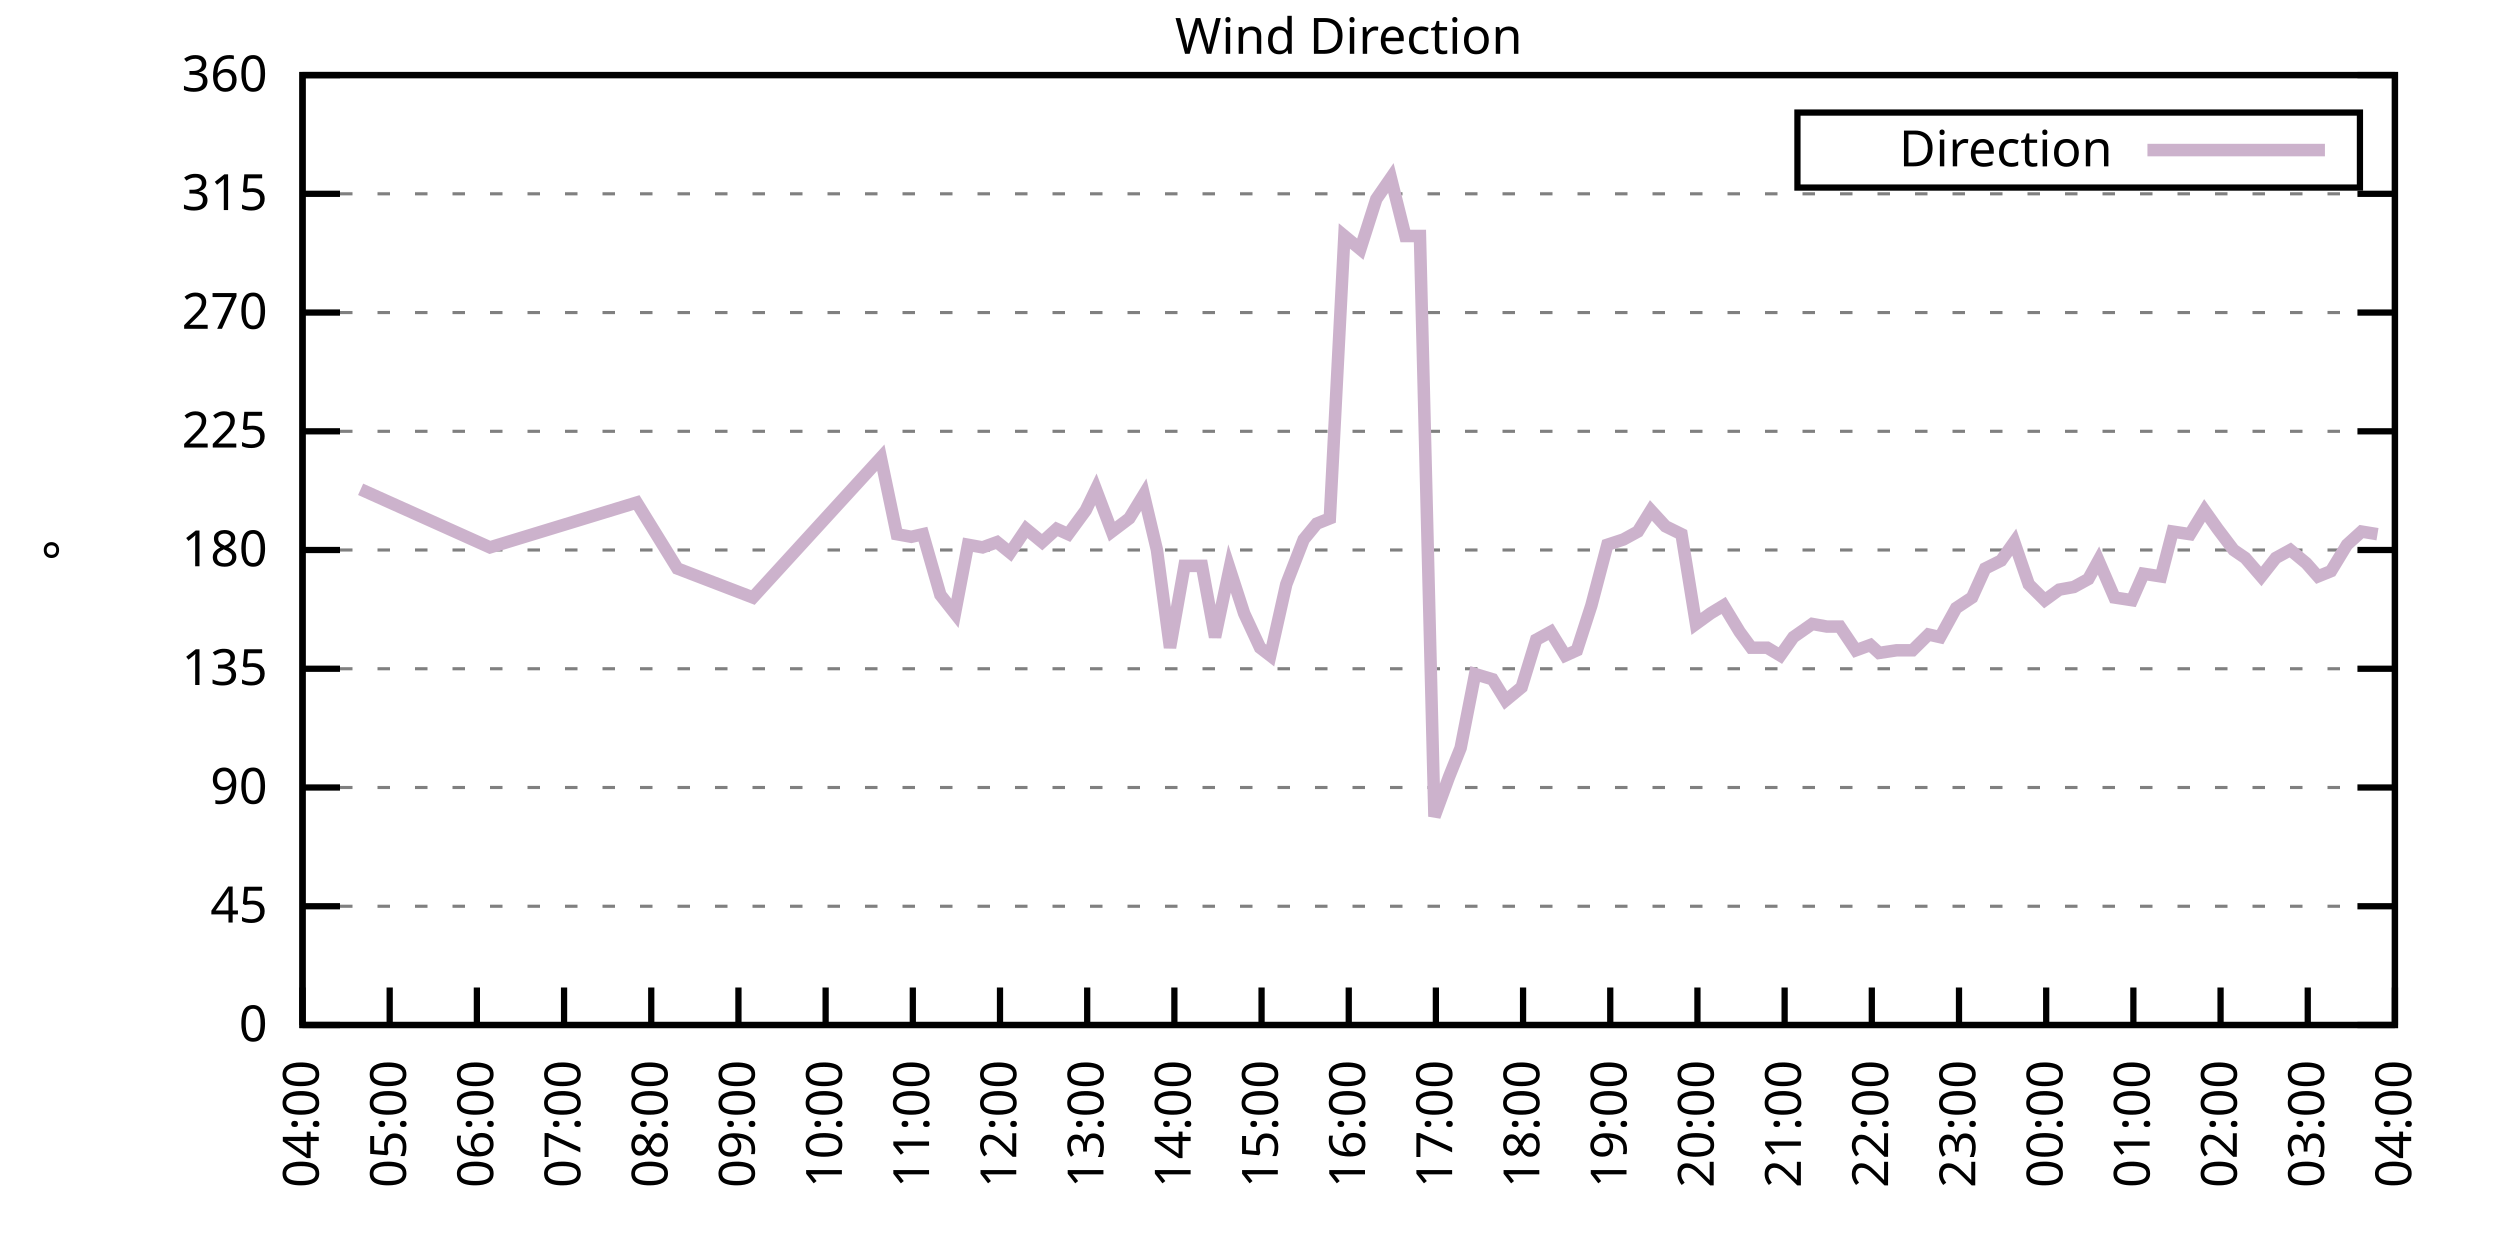
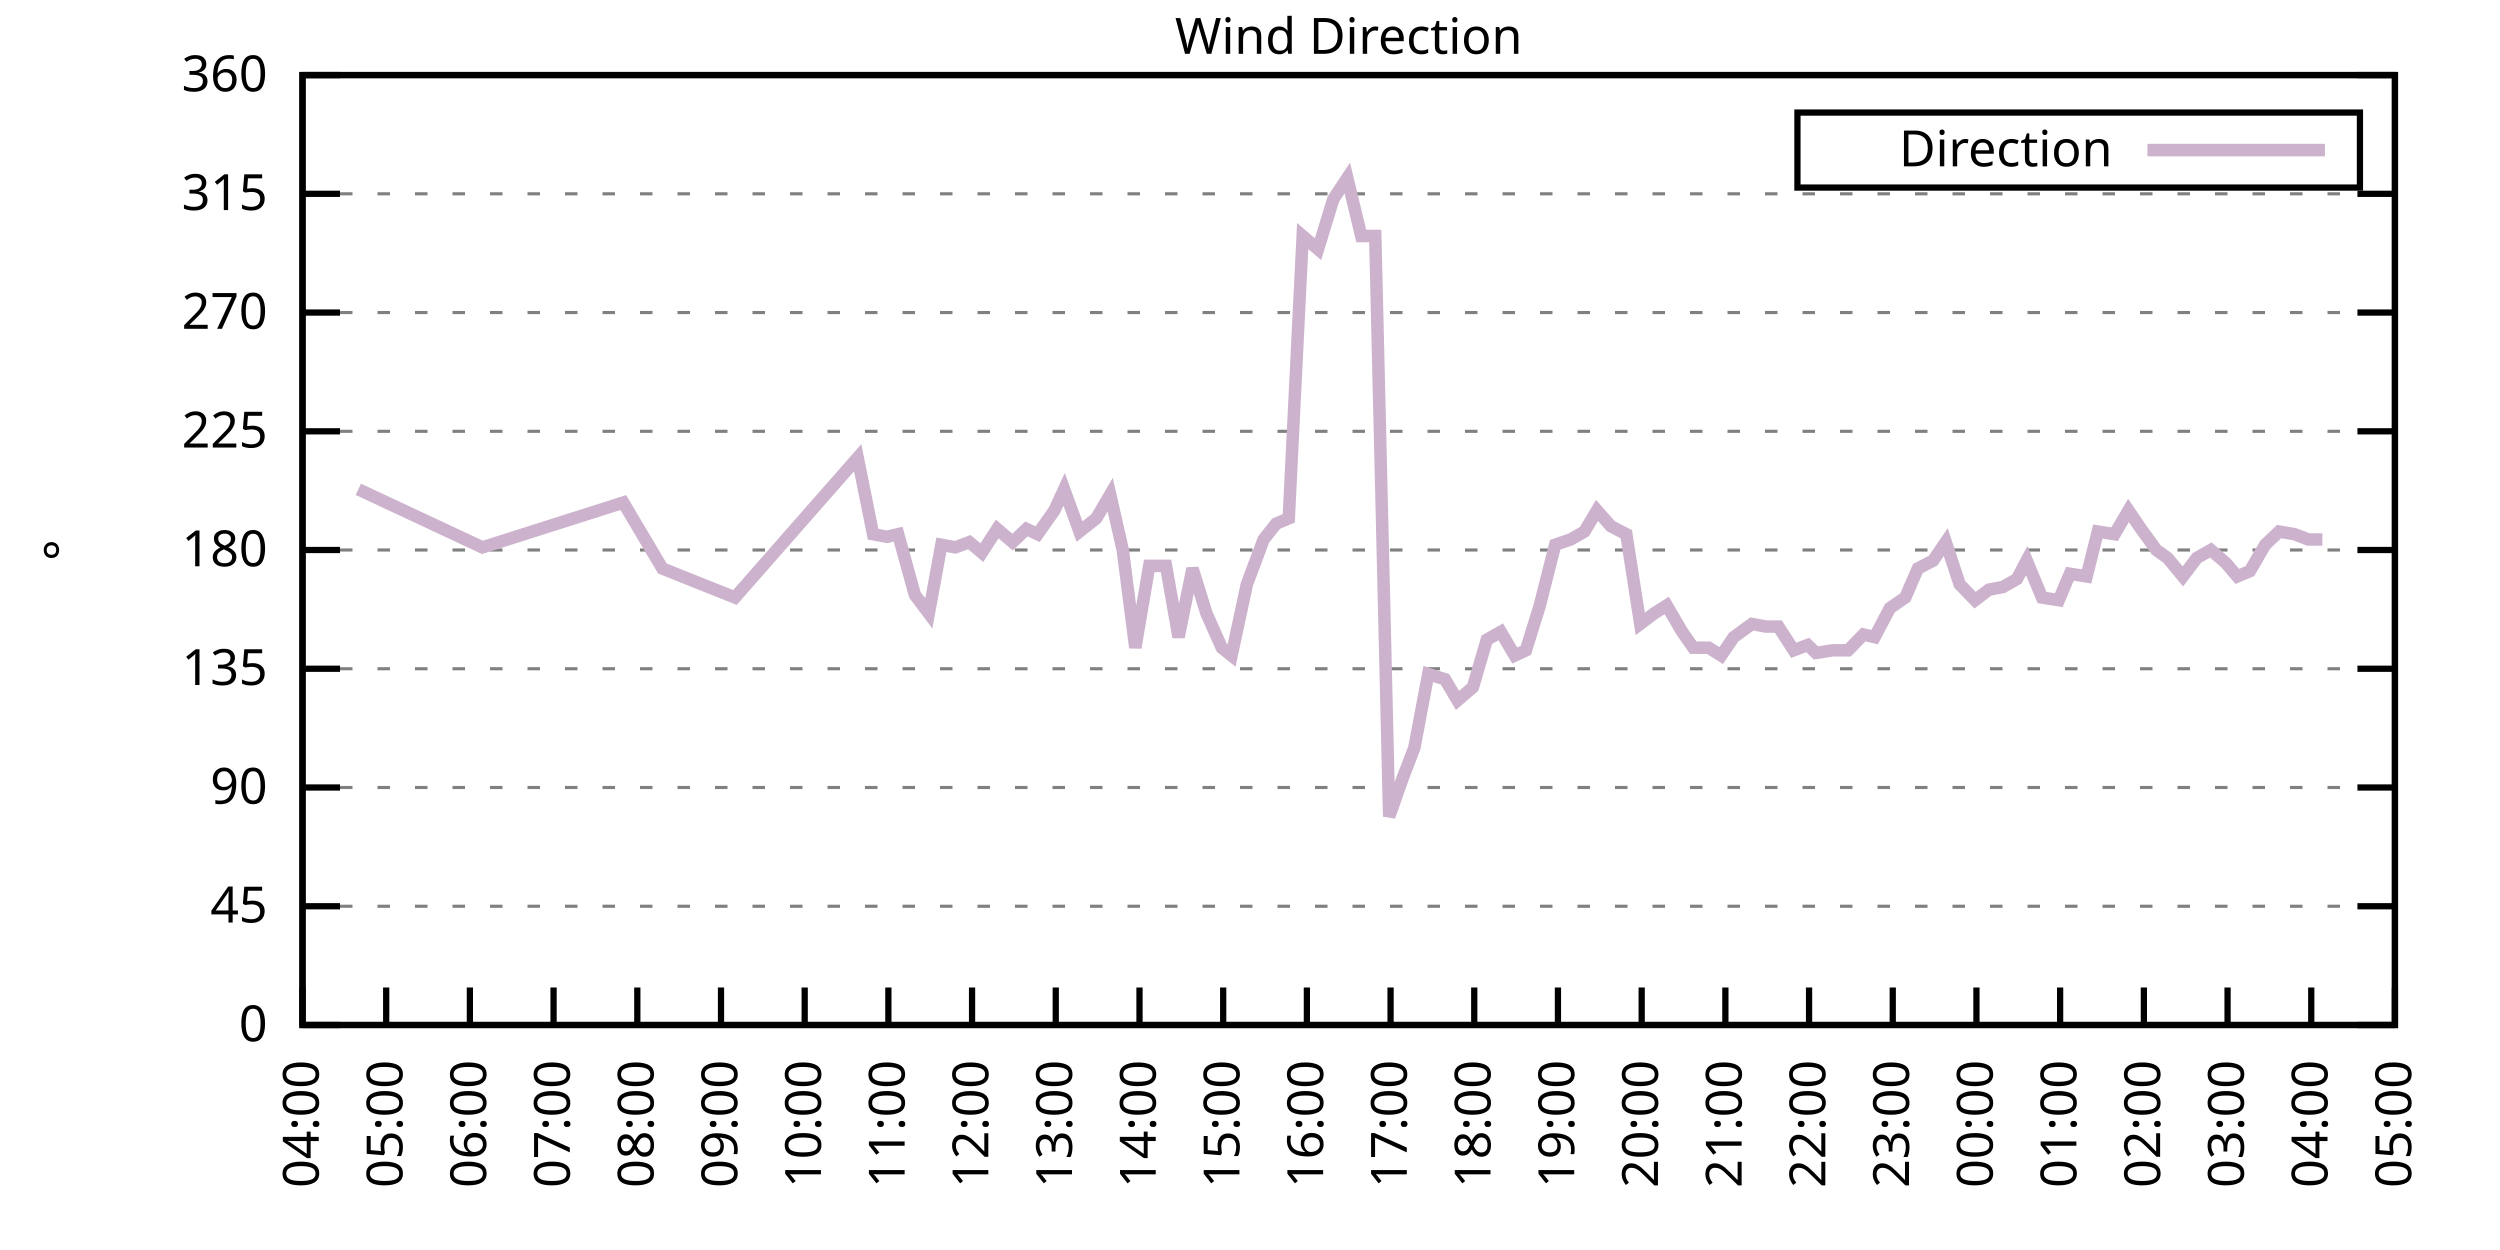
<svg xmlns="http://www.w3.org/2000/svg" xmlns:xlink="http://www.w3.org/1999/xlink" width="400" height="200" viewBox="0 0 400 200">
  <g id="gnuplot_canvas">
    <rect x="0" y="0" width="400" height="200" fill="none" />
    <defs>
      <circle id="gpDot" r="0.5" stroke-width="0.5" stroke="currentColor" />
      <path id="gpPt0" stroke-width="0.333" stroke="currentColor" d="M-1,0 h2 M0,-1 v2" />
      <path id="gpPt1" stroke-width="0.333" stroke="currentColor" d="M-1,-1 L1,1 M1,-1 L-1,1" />
      <path id="gpPt2" stroke-width="0.333" stroke="currentColor" d="M-1,0 L1,0 M0,-1 L0,1 M-1,-1 L1,1 M-1,1 L1,-1" />
      <rect id="gpPt3" stroke-width="0.333" stroke="currentColor" x="-1" y="-1" width="2" height="2" />
      <rect id="gpPt4" stroke-width="0.333" stroke="currentColor" fill="currentColor" x="-1" y="-1" width="2" height="2" />
      <circle id="gpPt5" stroke-width="0.333" stroke="currentColor" cx="0" cy="0" r="1" />
      <use xlink:href="#gpPt5" id="gpPt6" fill="currentColor" stroke="none" />
      <path id="gpPt7" stroke-width="0.333" stroke="currentColor" d="M0,-1.33 L-1.33,0.67 L1.33,0.67 z" />
      <use xlink:href="#gpPt7" id="gpPt8" fill="currentColor" stroke="none" />
      <use xlink:href="#gpPt7" id="gpPt9" stroke="currentColor" transform="rotate(180)" />
      <use xlink:href="#gpPt9" id="gpPt10" fill="currentColor" stroke="none" />
      <use xlink:href="#gpPt3" id="gpPt11" stroke="currentColor" transform="rotate(45)" />
      <use xlink:href="#gpPt11" id="gpPt12" fill="currentColor" stroke="none" />
      <path id="gpPt13" stroke-width="0.333" stroke="currentColor" d="M0,1.330 L1.265,0.411 L0.782,-1.067 L-0.782,-1.076 L-1.265,0.411 z" />
      <use xlink:href="#gpPt13" id="gpPt14" fill="currentColor" stroke="none" />
      <filter id="textbox" filterUnits="objectBoundingBox" x="0" y="0" height="1" width="1">
        <feFlood flood-color="white" flood-opacity="1" result="bgnd" />
        <feComposite in="SourceGraphic" in2="bgnd" operator="atop" />
      </filter>
      <filter id="greybox" filterUnits="objectBoundingBox" x="0" y="0" height="1" width="1">
        <feFlood flood-color="lightgrey" flood-opacity="1" result="grey" />
        <feComposite in="SourceGraphic" in2="grey" operator="atop" />
      </filter>
    </defs>
    <g fill="none" color="white" stroke="currentColor" stroke-width="1.00" stroke-linecap="butt" stroke-linejoin="miter">
</g>
    <g fill="none" color="black" stroke="currentColor" stroke-width="1.00" stroke-linecap="butt" stroke-linejoin="miter">
      <g stroke="none" shape-rendering="crispEdges">
        <polygon fill="rgb(255, 255, 255)" points="48.40,164.00 383.18,164.00 383.18,12.02 48.40,12.02 " />
      </g>
    </g>
    <g fill="none" color="black" stroke="currentColor" stroke-width="1.00" stroke-linecap="butt" stroke-linejoin="miter">
</g>
    <g fill="none" color="black" stroke="black" stroke-width="0.50" stroke-linecap="butt" stroke-linejoin="miter">
</g>
    <g fill="none" color="gray" stroke="currentColor" stroke-width="0.50" stroke-linecap="butt" stroke-linejoin="miter">
      <path stroke="gray" stroke-dasharray="2,4" class="gridline" d="M48.40,164.00 L383.19,164.00  " />
    </g>
    <g fill="none" color="gray" stroke="gray" stroke-width="1.00" stroke-linecap="butt" stroke-linejoin="miter">
</g>
    <g fill="none" color="black" stroke="currentColor" stroke-width="1.00" stroke-linecap="butt" stroke-linejoin="miter">
      <path stroke="black" d="M48.40,164.00 L54.40,164.00 M383.19,164.00 L377.19,164.00  " />
      <g transform="translate(42.80,166.60)" stroke="none" fill="black" font-family="Sans" font-size="8.00" text-anchor="end">
        <text>
          <tspan font-family="Sans"> 0</tspan>
        </text>
      </g>
    </g>
    <g fill="none" color="black" stroke="currentColor" stroke-width="1.00" stroke-linecap="butt" stroke-linejoin="miter">
</g>
    <g fill="none" color="black" stroke="black" stroke-width="0.50" stroke-linecap="butt" stroke-linejoin="miter">
</g>
    <g fill="none" color="gray" stroke="currentColor" stroke-width="0.50" stroke-linecap="butt" stroke-linejoin="miter">
      <path stroke="gray" stroke-dasharray="2,4" class="gridline" d="M48.40,145.00 L383.19,145.00  " />
    </g>
    <g fill="none" color="gray" stroke="gray" stroke-width="1.00" stroke-linecap="butt" stroke-linejoin="miter">
</g>
    <g fill="none" color="black" stroke="currentColor" stroke-width="1.00" stroke-linecap="butt" stroke-linejoin="miter">
      <path stroke="black" d="M48.40,145.00 L54.40,145.00 M383.19,145.00 L377.19,145.00  " />
      <g transform="translate(42.80,147.60)" stroke="none" fill="black" font-family="Sans" font-size="8.00" text-anchor="end">
        <text>
          <tspan font-family="Sans"> 45</tspan>
        </text>
      </g>
    </g>
    <g fill="none" color="black" stroke="currentColor" stroke-width="1.00" stroke-linecap="butt" stroke-linejoin="miter">
</g>
    <g fill="none" color="black" stroke="black" stroke-width="0.50" stroke-linecap="butt" stroke-linejoin="miter">
</g>
    <g fill="none" color="gray" stroke="currentColor" stroke-width="0.50" stroke-linecap="butt" stroke-linejoin="miter">
      <path stroke="gray" stroke-dasharray="2,4" class="gridline" d="M48.40,126.00 L383.19,126.00  " />
    </g>
    <g fill="none" color="gray" stroke="gray" stroke-width="1.00" stroke-linecap="butt" stroke-linejoin="miter">
</g>
    <g fill="none" color="black" stroke="currentColor" stroke-width="1.00" stroke-linecap="butt" stroke-linejoin="miter">
      <path stroke="black" d="M48.40,126.00 L54.40,126.00 M383.19,126.00 L377.19,126.00  " />
      <g transform="translate(42.80,128.60)" stroke="none" fill="black" font-family="Sans" font-size="8.00" text-anchor="end">
        <text>
          <tspan font-family="Sans"> 90</tspan>
        </text>
      </g>
    </g>
    <g fill="none" color="black" stroke="currentColor" stroke-width="1.00" stroke-linecap="butt" stroke-linejoin="miter">
</g>
    <g fill="none" color="black" stroke="black" stroke-width="0.50" stroke-linecap="butt" stroke-linejoin="miter">
</g>
    <g fill="none" color="gray" stroke="currentColor" stroke-width="0.50" stroke-linecap="butt" stroke-linejoin="miter">
      <path stroke="gray" stroke-dasharray="2,4" class="gridline" d="M48.40,107.00 L383.19,107.00  " />
    </g>
    <g fill="none" color="gray" stroke="gray" stroke-width="1.00" stroke-linecap="butt" stroke-linejoin="miter">
</g>
    <g fill="none" color="black" stroke="currentColor" stroke-width="1.00" stroke-linecap="butt" stroke-linejoin="miter">
      <path stroke="black" d="M48.40,107.00 L54.40,107.00 M383.19,107.00 L377.19,107.00  " />
      <g transform="translate(42.80,109.60)" stroke="none" fill="black" font-family="Sans" font-size="8.00" text-anchor="end">
        <text>
          <tspan font-family="Sans"> 135</tspan>
        </text>
      </g>
    </g>
    <g fill="none" color="black" stroke="currentColor" stroke-width="1.00" stroke-linecap="butt" stroke-linejoin="miter">
</g>
    <g fill="none" color="black" stroke="black" stroke-width="0.50" stroke-linecap="butt" stroke-linejoin="miter">
</g>
    <g fill="none" color="gray" stroke="currentColor" stroke-width="0.50" stroke-linecap="butt" stroke-linejoin="miter">
      <path stroke="gray" stroke-dasharray="2,4" class="gridline" d="M48.40,88.00 L383.19,88.00  " />
    </g>
    <g fill="none" color="gray" stroke="gray" stroke-width="1.00" stroke-linecap="butt" stroke-linejoin="miter">
</g>
    <g fill="none" color="black" stroke="currentColor" stroke-width="1.00" stroke-linecap="butt" stroke-linejoin="miter">
      <path stroke="black" d="M48.40,88.00 L54.40,88.00 M383.19,88.00 L377.19,88.00  " />
      <g transform="translate(42.80,90.60)" stroke="none" fill="black" font-family="Sans" font-size="8.00" text-anchor="end">
        <text>
          <tspan font-family="Sans"> 180</tspan>
        </text>
      </g>
    </g>
    <g fill="none" color="black" stroke="currentColor" stroke-width="1.00" stroke-linecap="butt" stroke-linejoin="miter">
</g>
    <g fill="none" color="black" stroke="black" stroke-width="0.50" stroke-linecap="butt" stroke-linejoin="miter">
</g>
    <g fill="none" color="gray" stroke="currentColor" stroke-width="0.50" stroke-linecap="butt" stroke-linejoin="miter">
      <path stroke="gray" stroke-dasharray="2,4" class="gridline" d="M48.40,69.01 L383.19,69.01  " />
    </g>
    <g fill="none" color="gray" stroke="gray" stroke-width="1.00" stroke-linecap="butt" stroke-linejoin="miter">
</g>
    <g fill="none" color="black" stroke="currentColor" stroke-width="1.00" stroke-linecap="butt" stroke-linejoin="miter">
      <path stroke="black" d="M48.40,69.01 L54.40,69.01 M383.19,69.01 L377.19,69.01  " />
      <g transform="translate(42.80,71.61)" stroke="none" fill="black" font-family="Sans" font-size="8.00" text-anchor="end">
        <text>
          <tspan font-family="Sans"> 225</tspan>
        </text>
      </g>
    </g>
    <g fill="none" color="black" stroke="currentColor" stroke-width="1.00" stroke-linecap="butt" stroke-linejoin="miter">
</g>
    <g fill="none" color="black" stroke="black" stroke-width="0.50" stroke-linecap="butt" stroke-linejoin="miter">
</g>
    <g fill="none" color="gray" stroke="currentColor" stroke-width="0.50" stroke-linecap="butt" stroke-linejoin="miter">
      <path stroke="gray" stroke-dasharray="2,4" class="gridline" d="M48.40,50.01 L383.19,50.01  " />
    </g>
    <g fill="none" color="gray" stroke="gray" stroke-width="1.00" stroke-linecap="butt" stroke-linejoin="miter">
</g>
    <g fill="none" color="black" stroke="currentColor" stroke-width="1.00" stroke-linecap="butt" stroke-linejoin="miter">
      <path stroke="black" d="M48.40,50.01 L54.40,50.01 M383.19,50.01 L377.19,50.01  " />
      <g transform="translate(42.80,52.61)" stroke="none" fill="black" font-family="Sans" font-size="8.00" text-anchor="end">
        <text>
          <tspan font-family="Sans"> 270</tspan>
        </text>
      </g>
    </g>
    <g fill="none" color="black" stroke="currentColor" stroke-width="1.00" stroke-linecap="butt" stroke-linejoin="miter">
</g>
    <g fill="none" color="black" stroke="black" stroke-width="0.50" stroke-linecap="butt" stroke-linejoin="miter">
</g>
    <g fill="none" color="gray" stroke="currentColor" stroke-width="0.50" stroke-linecap="butt" stroke-linejoin="miter">
      <path stroke="gray" stroke-dasharray="2,4" class="gridline" d="M48.40,31.01 L383.19,31.01  " />
    </g>
    <g fill="none" color="gray" stroke="gray" stroke-width="1.00" stroke-linecap="butt" stroke-linejoin="miter">
</g>
    <g fill="none" color="black" stroke="currentColor" stroke-width="1.00" stroke-linecap="butt" stroke-linejoin="miter">
      <path stroke="black" d="M48.40,31.01 L54.40,31.01 M383.19,31.01 L377.19,31.01  " />
      <g transform="translate(42.80,33.61)" stroke="none" fill="black" font-family="Sans" font-size="8.00" text-anchor="end">
        <text>
          <tspan font-family="Sans"> 315</tspan>
        </text>
      </g>
    </g>
    <g fill="none" color="black" stroke="currentColor" stroke-width="1.00" stroke-linecap="butt" stroke-linejoin="miter">
</g>
    <g fill="none" color="black" stroke="black" stroke-width="0.50" stroke-linecap="butt" stroke-linejoin="miter">
</g>
    <g fill="none" color="gray" stroke="currentColor" stroke-width="0.50" stroke-linecap="butt" stroke-linejoin="miter">
      <path stroke="gray" stroke-dasharray="2,4" class="gridline" d="M48.40,12.01 L383.19,12.01  " />
    </g>
    <g fill="none" color="gray" stroke="gray" stroke-width="1.00" stroke-linecap="butt" stroke-linejoin="miter">
</g>
    <g fill="none" color="black" stroke="currentColor" stroke-width="1.00" stroke-linecap="butt" stroke-linejoin="miter">
      <path stroke="black" d="M48.40,12.01 L54.40,12.01 M383.19,12.01 L377.19,12.01  " />
      <g transform="translate(42.80,14.61)" stroke="none" fill="black" font-family="Sans" font-size="8.00" text-anchor="end">
        <text>
          <tspan font-family="Sans"> 360</tspan>
        </text>
      </g>
    </g>
    <g fill="none" color="black" stroke="currentColor" stroke-width="1.00" stroke-linecap="butt" stroke-linejoin="miter">
      <path stroke="black" d="M48.40,164.00 L48.40,158.00  " />
      <g transform="translate(51.00,169.60) rotate(270.00)" stroke="none" fill="black" font-family="Sans" font-size="8.00" text-anchor="end">
        <text>
          <tspan font-family="Sans">04:00</tspan>
        </text>
      </g>
    </g>
    <g fill="none" color="black" stroke="currentColor" stroke-width="1.00" stroke-linecap="butt" stroke-linejoin="miter">
-       <path stroke="black" d="M62.35,164.00 L62.35,158.00  " />
-       <g transform="translate(64.95,169.60) rotate(270.00)" stroke="none" fill="black" font-family="Sans" font-size="8.00" text-anchor="end">
+       <path stroke="black" d="M61.79,164.00 L61.79,158.00  " />
+       <g transform="translate(64.39,169.60) rotate(270.00)" stroke="none" fill="black" font-family="Sans" font-size="8.00" text-anchor="end">
        <text>
          <tspan font-family="Sans">05:00</tspan>
        </text>
      </g>
    </g>
    <g fill="none" color="black" stroke="currentColor" stroke-width="1.00" stroke-linecap="butt" stroke-linejoin="miter">
-       <path stroke="black" d="M76.30,164.00 L76.30,158.00  " />
-       <g transform="translate(78.90,169.60) rotate(270.00)" stroke="none" fill="black" font-family="Sans" font-size="8.00" text-anchor="end">
+       <path stroke="black" d="M75.18,164.00 L75.18,158.00  " />
+       <g transform="translate(77.78,169.60) rotate(270.00)" stroke="none" fill="black" font-family="Sans" font-size="8.00" text-anchor="end">
        <text>
          <tspan font-family="Sans">06:00</tspan>
        </text>
      </g>
    </g>
    <g fill="none" color="black" stroke="currentColor" stroke-width="1.00" stroke-linecap="butt" stroke-linejoin="miter">
-       <path stroke="black" d="M90.25,164.00 L90.25,158.00  " />
-       <g transform="translate(92.85,169.60) rotate(270.00)" stroke="none" fill="black" font-family="Sans" font-size="8.00" text-anchor="end">
+       <path stroke="black" d="M88.57,164.00 L88.57,158.00  " />
+       <g transform="translate(91.17,169.60) rotate(270.00)" stroke="none" fill="black" font-family="Sans" font-size="8.00" text-anchor="end">
        <text>
          <tspan font-family="Sans">07:00</tspan>
        </text>
      </g>
    </g>
    <g fill="none" color="black" stroke="currentColor" stroke-width="1.00" stroke-linecap="butt" stroke-linejoin="miter">
-       <path stroke="black" d="M104.20,164.00 L104.20,158.00  " />
-       <g transform="translate(106.80,169.60) rotate(270.00)" stroke="none" fill="black" font-family="Sans" font-size="8.00" text-anchor="end">
+       <path stroke="black" d="M101.97,164.00 L101.97,158.00  " />
+       <g transform="translate(104.57,169.60) rotate(270.00)" stroke="none" fill="black" font-family="Sans" font-size="8.00" text-anchor="end">
        <text>
          <tspan font-family="Sans">08:00</tspan>
        </text>
      </g>
    </g>
    <g fill="none" color="black" stroke="currentColor" stroke-width="1.00" stroke-linecap="butt" stroke-linejoin="miter">
-       <path stroke="black" d="M118.15,164.00 L118.15,158.00  " />
-       <g transform="translate(120.75,169.60) rotate(270.00)" stroke="none" fill="black" font-family="Sans" font-size="8.00" text-anchor="end">
+       <path stroke="black" d="M115.36,164.00 L115.36,158.00  " />
+       <g transform="translate(117.96,169.60) rotate(270.00)" stroke="none" fill="black" font-family="Sans" font-size="8.00" text-anchor="end">
        <text>
          <tspan font-family="Sans">09:00</tspan>
        </text>
      </g>
    </g>
    <g fill="none" color="black" stroke="currentColor" stroke-width="1.00" stroke-linecap="butt" stroke-linejoin="miter">
-       <path stroke="black" d="M132.10,164.00 L132.10,158.00  " />
-       <g transform="translate(134.70,169.60) rotate(270.00)" stroke="none" fill="black" font-family="Sans" font-size="8.00" text-anchor="end">
+       <path stroke="black" d="M128.75,164.00 L128.75,158.00  " />
+       <g transform="translate(131.35,169.60) rotate(270.00)" stroke="none" fill="black" font-family="Sans" font-size="8.00" text-anchor="end">
        <text>
          <tspan font-family="Sans">10:00</tspan>
        </text>
      </g>
    </g>
    <g fill="none" color="black" stroke="currentColor" stroke-width="1.00" stroke-linecap="butt" stroke-linejoin="miter">
-       <path stroke="black" d="M146.05,164.00 L146.05,158.00  " />
-       <g transform="translate(148.65,169.60) rotate(270.00)" stroke="none" fill="black" font-family="Sans" font-size="8.00" text-anchor="end">
+       <path stroke="black" d="M142.14,164.00 L142.14,158.00  " />
+       <g transform="translate(144.74,169.60) rotate(270.00)" stroke="none" fill="black" font-family="Sans" font-size="8.00" text-anchor="end">
        <text>
          <tspan font-family="Sans">11:00</tspan>
        </text>
      </g>
    </g>
    <g fill="none" color="black" stroke="currentColor" stroke-width="1.00" stroke-linecap="butt" stroke-linejoin="miter">
-       <path stroke="black" d="M160.00,164.00 L160.00,158.00  " />
-       <g transform="translate(162.60,169.60) rotate(270.00)" stroke="none" fill="black" font-family="Sans" font-size="8.00" text-anchor="end">
+       <path stroke="black" d="M155.53,164.00 L155.53,158.00  " />
+       <g transform="translate(158.13,169.60) rotate(270.00)" stroke="none" fill="black" font-family="Sans" font-size="8.00" text-anchor="end">
        <text>
          <tspan font-family="Sans">12:00</tspan>
        </text>
      </g>
    </g>
    <g fill="none" color="black" stroke="currentColor" stroke-width="1.00" stroke-linecap="butt" stroke-linejoin="miter">
-       <path stroke="black" d="M173.95,164.00 L173.95,158.00  " />
-       <g transform="translate(176.55,169.60) rotate(270.00)" stroke="none" fill="black" font-family="Sans" font-size="8.00" text-anchor="end">
+       <path stroke="black" d="M168.92,164.00 L168.92,158.00  " />
+       <g transform="translate(171.52,169.60) rotate(270.00)" stroke="none" fill="black" font-family="Sans" font-size="8.00" text-anchor="end">
        <text>
          <tspan font-family="Sans">13:00</tspan>
        </text>
      </g>
    </g>
    <g fill="none" color="black" stroke="currentColor" stroke-width="1.00" stroke-linecap="butt" stroke-linejoin="miter">
-       <path stroke="black" d="M187.90,164.00 L187.90,158.00  " />
-       <g transform="translate(190.50,169.60) rotate(270.00)" stroke="none" fill="black" font-family="Sans" font-size="8.00" text-anchor="end">
+       <path stroke="black" d="M182.32,164.00 L182.32,158.00  " />
+       <g transform="translate(184.92,169.60) rotate(270.00)" stroke="none" fill="black" font-family="Sans" font-size="8.00" text-anchor="end">
        <text>
          <tspan font-family="Sans">14:00</tspan>
        </text>
      </g>
    </g>
    <g fill="none" color="black" stroke="currentColor" stroke-width="1.00" stroke-linecap="butt" stroke-linejoin="miter">
-       <path stroke="black" d="M201.85,164.00 L201.85,158.00  " />
-       <g transform="translate(204.45,169.60) rotate(270.00)" stroke="none" fill="black" font-family="Sans" font-size="8.00" text-anchor="end">
+       <path stroke="black" d="M195.71,164.00 L195.71,158.00  " />
+       <g transform="translate(198.31,169.60) rotate(270.00)" stroke="none" fill="black" font-family="Sans" font-size="8.00" text-anchor="end">
        <text>
          <tspan font-family="Sans">15:00</tspan>
        </text>
      </g>
    </g>
    <g fill="none" color="black" stroke="currentColor" stroke-width="1.00" stroke-linecap="butt" stroke-linejoin="miter">
-       <path stroke="black" d="M215.80,164.00 L215.80,158.00  " />
-       <g transform="translate(218.40,169.60) rotate(270.00)" stroke="none" fill="black" font-family="Sans" font-size="8.00" text-anchor="end">
+       <path stroke="black" d="M209.10,164.00 L209.10,158.00  " />
+       <g transform="translate(211.70,169.60) rotate(270.00)" stroke="none" fill="black" font-family="Sans" font-size="8.00" text-anchor="end">
        <text>
          <tspan font-family="Sans">16:00</tspan>
        </text>
      </g>
    </g>
    <g fill="none" color="black" stroke="currentColor" stroke-width="1.00" stroke-linecap="butt" stroke-linejoin="miter">
-       <path stroke="black" d="M229.74,164.00 L229.74,158.00  " />
-       <g transform="translate(232.34,169.60) rotate(270.00)" stroke="none" fill="black" font-family="Sans" font-size="8.00" text-anchor="end">
+       <path stroke="black" d="M222.49,164.00 L222.49,158.00  " />
+       <g transform="translate(225.09,169.60) rotate(270.00)" stroke="none" fill="black" font-family="Sans" font-size="8.00" text-anchor="end">
        <text>
          <tspan font-family="Sans">17:00</tspan>
        </text>
      </g>
    </g>
    <g fill="none" color="black" stroke="currentColor" stroke-width="1.00" stroke-linecap="butt" stroke-linejoin="miter">
-       <path stroke="black" d="M243.69,164.00 L243.69,158.00  " />
-       <g transform="translate(246.29,169.60) rotate(270.00)" stroke="none" fill="black" font-family="Sans" font-size="8.00" text-anchor="end">
+       <path stroke="black" d="M235.88,164.00 L235.88,158.00  " />
+       <g transform="translate(238.48,169.60) rotate(270.00)" stroke="none" fill="black" font-family="Sans" font-size="8.00" text-anchor="end">
        <text>
          <tspan font-family="Sans">18:00</tspan>
        </text>
      </g>
    </g>
    <g fill="none" color="black" stroke="currentColor" stroke-width="1.00" stroke-linecap="butt" stroke-linejoin="miter">
-       <path stroke="black" d="M257.64,164.00 L257.64,158.00  " />
-       <g transform="translate(260.24,169.60) rotate(270.00)" stroke="none" fill="black" font-family="Sans" font-size="8.00" text-anchor="end">
+       <path stroke="black" d="M249.27,164.00 L249.27,158.00  " />
+       <g transform="translate(251.87,169.60) rotate(270.00)" stroke="none" fill="black" font-family="Sans" font-size="8.00" text-anchor="end">
        <text>
          <tspan font-family="Sans">19:00</tspan>
        </text>
      </g>
    </g>
    <g fill="none" color="black" stroke="currentColor" stroke-width="1.00" stroke-linecap="butt" stroke-linejoin="miter">
-       <path stroke="black" d="M271.59,164.00 L271.59,158.00  " />
-       <g transform="translate(274.19,169.60) rotate(270.00)" stroke="none" fill="black" font-family="Sans" font-size="8.00" text-anchor="end">
+       <path stroke="black" d="M262.67,164.00 L262.67,158.00  " />
+       <g transform="translate(265.27,169.60) rotate(270.00)" stroke="none" fill="black" font-family="Sans" font-size="8.00" text-anchor="end">
        <text>
          <tspan font-family="Sans">20:00</tspan>
        </text>
      </g>
    </g>
    <g fill="none" color="black" stroke="currentColor" stroke-width="1.00" stroke-linecap="butt" stroke-linejoin="miter">
-       <path stroke="black" d="M285.54,164.00 L285.54,158.00  " />
-       <g transform="translate(288.14,169.60) rotate(270.00)" stroke="none" fill="black" font-family="Sans" font-size="8.00" text-anchor="end">
+       <path stroke="black" d="M276.06,164.00 L276.06,158.00  " />
+       <g transform="translate(278.66,169.60) rotate(270.00)" stroke="none" fill="black" font-family="Sans" font-size="8.00" text-anchor="end">
        <text>
          <tspan font-family="Sans">21:00</tspan>
        </text>
      </g>
    </g>
    <g fill="none" color="black" stroke="currentColor" stroke-width="1.00" stroke-linecap="butt" stroke-linejoin="miter">
-       <path stroke="black" d="M299.49,164.00 L299.49,158.00  " />
-       <g transform="translate(302.09,169.60) rotate(270.00)" stroke="none" fill="black" font-family="Sans" font-size="8.00" text-anchor="end">
+       <path stroke="black" d="M289.45,164.00 L289.45,158.00  " />
+       <g transform="translate(292.05,169.60) rotate(270.00)" stroke="none" fill="black" font-family="Sans" font-size="8.00" text-anchor="end">
        <text>
          <tspan font-family="Sans">22:00</tspan>
        </text>
      </g>
    </g>
    <g fill="none" color="black" stroke="currentColor" stroke-width="1.00" stroke-linecap="butt" stroke-linejoin="miter">
-       <path stroke="black" d="M313.44,164.00 L313.44,158.00  " />
-       <g transform="translate(316.04,169.60) rotate(270.00)" stroke="none" fill="black" font-family="Sans" font-size="8.00" text-anchor="end">
+       <path stroke="black" d="M302.84,164.00 L302.84,158.00  " />
+       <g transform="translate(305.44,169.60) rotate(270.00)" stroke="none" fill="black" font-family="Sans" font-size="8.00" text-anchor="end">
        <text>
          <tspan font-family="Sans">23:00</tspan>
        </text>
      </g>
    </g>
    <g fill="none" color="black" stroke="currentColor" stroke-width="1.00" stroke-linecap="butt" stroke-linejoin="miter">
-       <path stroke="black" d="M327.39,164.00 L327.39,158.00  " />
-       <g transform="translate(329.99,169.60) rotate(270.00)" stroke="none" fill="black" font-family="Sans" font-size="8.00" text-anchor="end">
+       <path stroke="black" d="M316.23,164.00 L316.23,158.00  " />
+       <g transform="translate(318.83,169.60) rotate(270.00)" stroke="none" fill="black" font-family="Sans" font-size="8.00" text-anchor="end">
        <text>
          <tspan font-family="Sans">00:00</tspan>
        </text>
      </g>
    </g>
    <g fill="none" color="black" stroke="currentColor" stroke-width="1.00" stroke-linecap="butt" stroke-linejoin="miter">
-       <path stroke="black" d="M341.34,164.00 L341.34,158.00  " />
-       <g transform="translate(343.94,169.60) rotate(270.00)" stroke="none" fill="black" font-family="Sans" font-size="8.00" text-anchor="end">
+       <path stroke="black" d="M329.62,164.00 L329.62,158.00  " />
+       <g transform="translate(332.22,169.60) rotate(270.00)" stroke="none" fill="black" font-family="Sans" font-size="8.00" text-anchor="end">
        <text>
          <tspan font-family="Sans">01:00</tspan>
        </text>
      </g>
    </g>
    <g fill="none" color="black" stroke="currentColor" stroke-width="1.00" stroke-linecap="butt" stroke-linejoin="miter">
-       <path stroke="black" d="M355.29,164.00 L355.29,158.00  " />
-       <g transform="translate(357.89,169.60) rotate(270.00)" stroke="none" fill="black" font-family="Sans" font-size="8.00" text-anchor="end">
+       <path stroke="black" d="M343.02,164.00 L343.02,158.00  " />
+       <g transform="translate(345.62,169.60) rotate(270.00)" stroke="none" fill="black" font-family="Sans" font-size="8.00" text-anchor="end">
        <text>
          <tspan font-family="Sans">02:00</tspan>
        </text>
      </g>
    </g>
    <g fill="none" color="black" stroke="currentColor" stroke-width="1.00" stroke-linecap="butt" stroke-linejoin="miter">
-       <path stroke="black" d="M369.24,164.00 L369.24,158.00  " />
-       <g transform="translate(371.84,169.60) rotate(270.00)" stroke="none" fill="black" font-family="Sans" font-size="8.00" text-anchor="end">
+       <path stroke="black" d="M356.41,164.00 L356.41,158.00  " />
+       <g transform="translate(359.01,169.60) rotate(270.00)" stroke="none" fill="black" font-family="Sans" font-size="8.00" text-anchor="end">
        <text>
          <tspan font-family="Sans">03:00</tspan>
+         </text>
+       </g>
+     </g>
+     <g fill="none" color="black" stroke="currentColor" stroke-width="1.00" stroke-linecap="butt" stroke-linejoin="miter">
+       <path stroke="black" d="M369.80,164.00 L369.80,158.00  " />
+       <g transform="translate(372.40,169.60) rotate(270.00)" stroke="none" fill="black" font-family="Sans" font-size="8.00" text-anchor="end">
+         <text>
+           <tspan font-family="Sans">04:00</tspan>
        </text>
      </g>
    </g>
    <g fill="none" color="black" stroke="currentColor" stroke-width="1.00" stroke-linecap="butt" stroke-linejoin="miter">
      <path stroke="black" d="M383.19,164.00 L383.19,158.00  " />
      <g transform="translate(385.79,169.60) rotate(270.00)" stroke="none" fill="black" font-family="Sans" font-size="8.00" text-anchor="end">
        <text>
-           <tspan font-family="Sans">04:00</tspan>
+           <tspan font-family="Sans">05:00</tspan>
        </text>
      </g>
    </g>
    <g fill="none" color="black" stroke="currentColor" stroke-width="1.00" stroke-linecap="butt" stroke-linejoin="miter">
</g>
    <g fill="none" color="black" stroke="currentColor" stroke-width="1.00" stroke-linecap="butt" stroke-linejoin="miter">
      <path stroke="black" d="M48.40,12.01 L48.40,164.00 L383.19,164.00 L383.19,12.01 L48.40,12.01 Z  " />
    </g>
    <g fill="none" color="black" stroke="currentColor" stroke-width="1.00" stroke-linecap="butt" stroke-linejoin="miter">
</g>
    <g fill="none" color="black" stroke="currentColor" stroke-width="1.00" stroke-linecap="butt" stroke-linejoin="miter">
      <path stroke="black" d="M287.59,30.01 L287.59,18.01 L377.59,18.01 L377.59,30.01 L287.59,30.01 Z  " />
    </g>
    <g id="Wind_direction_plot_1">
      <g fill="none" color="white" stroke="black" stroke-width="2.00" stroke-linecap="butt" stroke-linejoin="miter">
</g>
      <g fill="none" color="black" stroke="currentColor" stroke-width="2.00" stroke-linecap="butt" stroke-linejoin="miter">
        <g transform="translate(337.99,26.61)" stroke="none" fill="black" font-family="Sans" font-size="8.00" text-anchor="end">
          <text>
            <tspan font-family="Sans">Direction</tspan>
          </text>
        </g>
      </g>
      <g fill="none" color="black" stroke="currentColor" stroke-width="2.00" stroke-linecap="butt" stroke-linejoin="miter">
-         <path stroke="rgb(204, 178, 204)" d="M343.59,24.01 L371.99,24.01 M57.70,78.29 L78.39,87.58 L101.87,80.41 L108.38,90.96 L120.47,95.60 L140.93,73.23   L143.49,85.47 L145.81,85.89 L147.67,85.47 L150.46,95.18 L152.79,98.14 L154.88,87.16 L157.21,87.58 L159.53,86.74   L161.62,88.43 L164.18,84.63 L166.74,86.74 L169.06,84.63 L170.92,85.47 L173.71,81.67 L175.34,78.29 L177.90,85.05   L180.69,82.94 L183.01,79.14 L185.11,88.00 L187.20,103.63 L189.52,90.54 L192.31,90.54 L194.41,101.94 L196.73,90.96   L199.06,98.14 L201.61,103.63 L203.24,104.89 L205.80,93.49 L208.59,86.32 L210.68,83.78 L212.77,82.94 L215.10,37.76   L217.65,39.87 L220.21,31.85 L222.54,28.48 L224.86,37.76 L227.19,37.76 L229.51,130.65 L231.84,124.31 L233.70,119.67   L236.02,107.85 L238.81,108.69 L240.90,112.07 L243.46,109.96 L245.79,102.36 L248.11,101.09 L250.44,104.89 L252.30,104.05   L254.62,96.87 L257.18,87.16 L259.74,86.32 L262.06,85.05 L264.15,81.67 L266.48,84.21 L269.04,85.47 L271.36,99.83   L273.69,98.14 L275.78,96.87 L278.34,101.09 L280.20,103.63 L282.75,103.63 L284.85,104.89 L286.94,101.94 L289.96,99.83   L292.29,100.25 L294.38,100.25 L296.94,104.05 L299.26,103.20 L300.65,104.47 L303.44,104.05 L306.00,104.05 L308.56,101.52   L310.42,101.94 L312.98,97.29 L315.53,95.60 L317.63,90.96 L320.18,89.69 L322.28,86.74 L324.60,93.49 L327.16,96.03   L329.48,94.34 L331.81,93.92 L334.13,92.65 L335.76,89.69 L338.32,95.60 L341.11,96.03 L342.97,91.80 L345.76,92.23   L347.62,85.05 L350.41,85.47 L352.73,81.67 L354.83,84.63 L357.38,88.00 L359.24,89.27 L361.80,92.23 L364.13,89.27   L366.45,88.00 L369.01,90.12 L370.87,92.23 L372.96,91.38 L375.52,87.16 L377.84,85.05 L380.40,85.47  " />
+         <path stroke="rgb(204, 178, 204)" d="M343.59,24.01 L371.99,24.01 M57.33,78.29 L77.19,87.58 L99.73,80.41 L105.98,90.96 L117.59,95.60 L137.23,73.23   L139.69,85.47 L141.92,85.89 L143.70,85.47 L146.38,95.18 L148.61,98.14 L150.62,87.16 L152.85,87.58 L155.09,86.74   L157.10,88.43 L159.55,84.63 L162.01,86.74 L164.24,84.63 L166.02,85.47 L168.70,81.67 L170.26,78.29 L172.72,85.05   L175.40,82.94 L177.63,79.14 L179.64,88.00 L181.65,103.63 L183.88,90.54 L186.56,90.54 L188.57,101.94 L190.80,90.96   L193.03,98.14 L195.48,103.63 L197.05,104.89 L199.50,93.49 L202.18,86.32 L204.19,83.78 L206.20,82.94 L208.43,37.76   L210.88,39.87 L213.34,31.85 L215.57,28.48 L217.80,37.76 L220.04,37.76 L222.27,130.65 L224.50,124.31 L226.29,119.67   L228.52,107.85 L231.20,108.69 L233.20,112.07 L235.66,109.96 L237.89,102.36 L240.12,101.09 L242.36,104.89 L244.14,104.05   L246.37,96.87 L248.83,87.16 L251.28,86.32 L253.51,85.05 L255.52,81.67 L257.76,84.21 L260.21,85.47 L262.44,99.83   L264.67,98.14 L266.68,96.87 L269.14,101.09 L270.92,103.63 L273.38,103.63 L275.39,104.89 L277.40,101.94 L280.30,99.83   L282.53,100.25 L284.54,100.25 L286.99,104.05 L289.23,103.20 L290.56,104.47 L293.24,104.05 L295.70,104.05 L298.15,101.52   L299.94,101.94 L302.39,97.29 L304.85,95.60 L306.86,90.96 L309.31,89.69 L311.32,86.74 L313.55,93.49 L316.01,96.03   L318.24,94.34 L320.47,93.92 L322.70,92.65 L324.27,89.69 L326.72,95.60 L329.40,96.03 L331.19,91.80 L333.86,92.23   L335.65,85.05 L338.33,85.47 L340.56,81.67 L342.57,84.63 L345.02,88.00 L346.81,89.27 L349.26,92.23 L351.50,89.27   L353.73,88.00 L356.18,90.12 L357.97,92.23 L359.98,91.38 L362.43,87.16 L364.66,85.05 L367.12,85.47 L369.35,86.32   L371.58,86.32  " />
      </g>
    </g>
    <g fill="none" color="black" stroke="currentColor" stroke-width="2.00" stroke-linecap="butt" stroke-linejoin="miter">
</g>
    <g fill="none" color="black" stroke="black" stroke-width="1.00" stroke-linecap="butt" stroke-linejoin="miter">
</g>
    <g fill="none" color="black" stroke="currentColor" stroke-width="1.00" stroke-linecap="butt" stroke-linejoin="miter">
      <path stroke="black" d="M48.40,12.01 L48.40,164.00 L383.19,164.00 L383.19,12.01 L48.40,12.01 Z  " />
      <g transform="translate(12.80,88.01) rotate(270.00)" stroke="none" fill="black" font-family="Sans" font-size="8.00" text-anchor="middle">
        <text>
          <tspan font-family="Sans">°</tspan>
        </text>
      </g>
    </g>
    <g fill="none" color="black" stroke="currentColor" stroke-width="1.00" stroke-linecap="butt" stroke-linejoin="miter">
</g>
    <g fill="none" color="black" stroke="currentColor" stroke-width="1.00" stroke-linecap="butt" stroke-linejoin="miter">
      <g transform="translate(215.79,8.61)" stroke="none" fill="black" font-family="Sans" font-size="8.00" text-anchor="middle">
        <text>
          <tspan font-family="Sans">Wind Direction</tspan>
        </text>
      </g>
    </g>
    <g fill="none" color="black" stroke="currentColor" stroke-width="1.00" stroke-linecap="butt" stroke-linejoin="miter">
</g>
  </g>
</svg>
